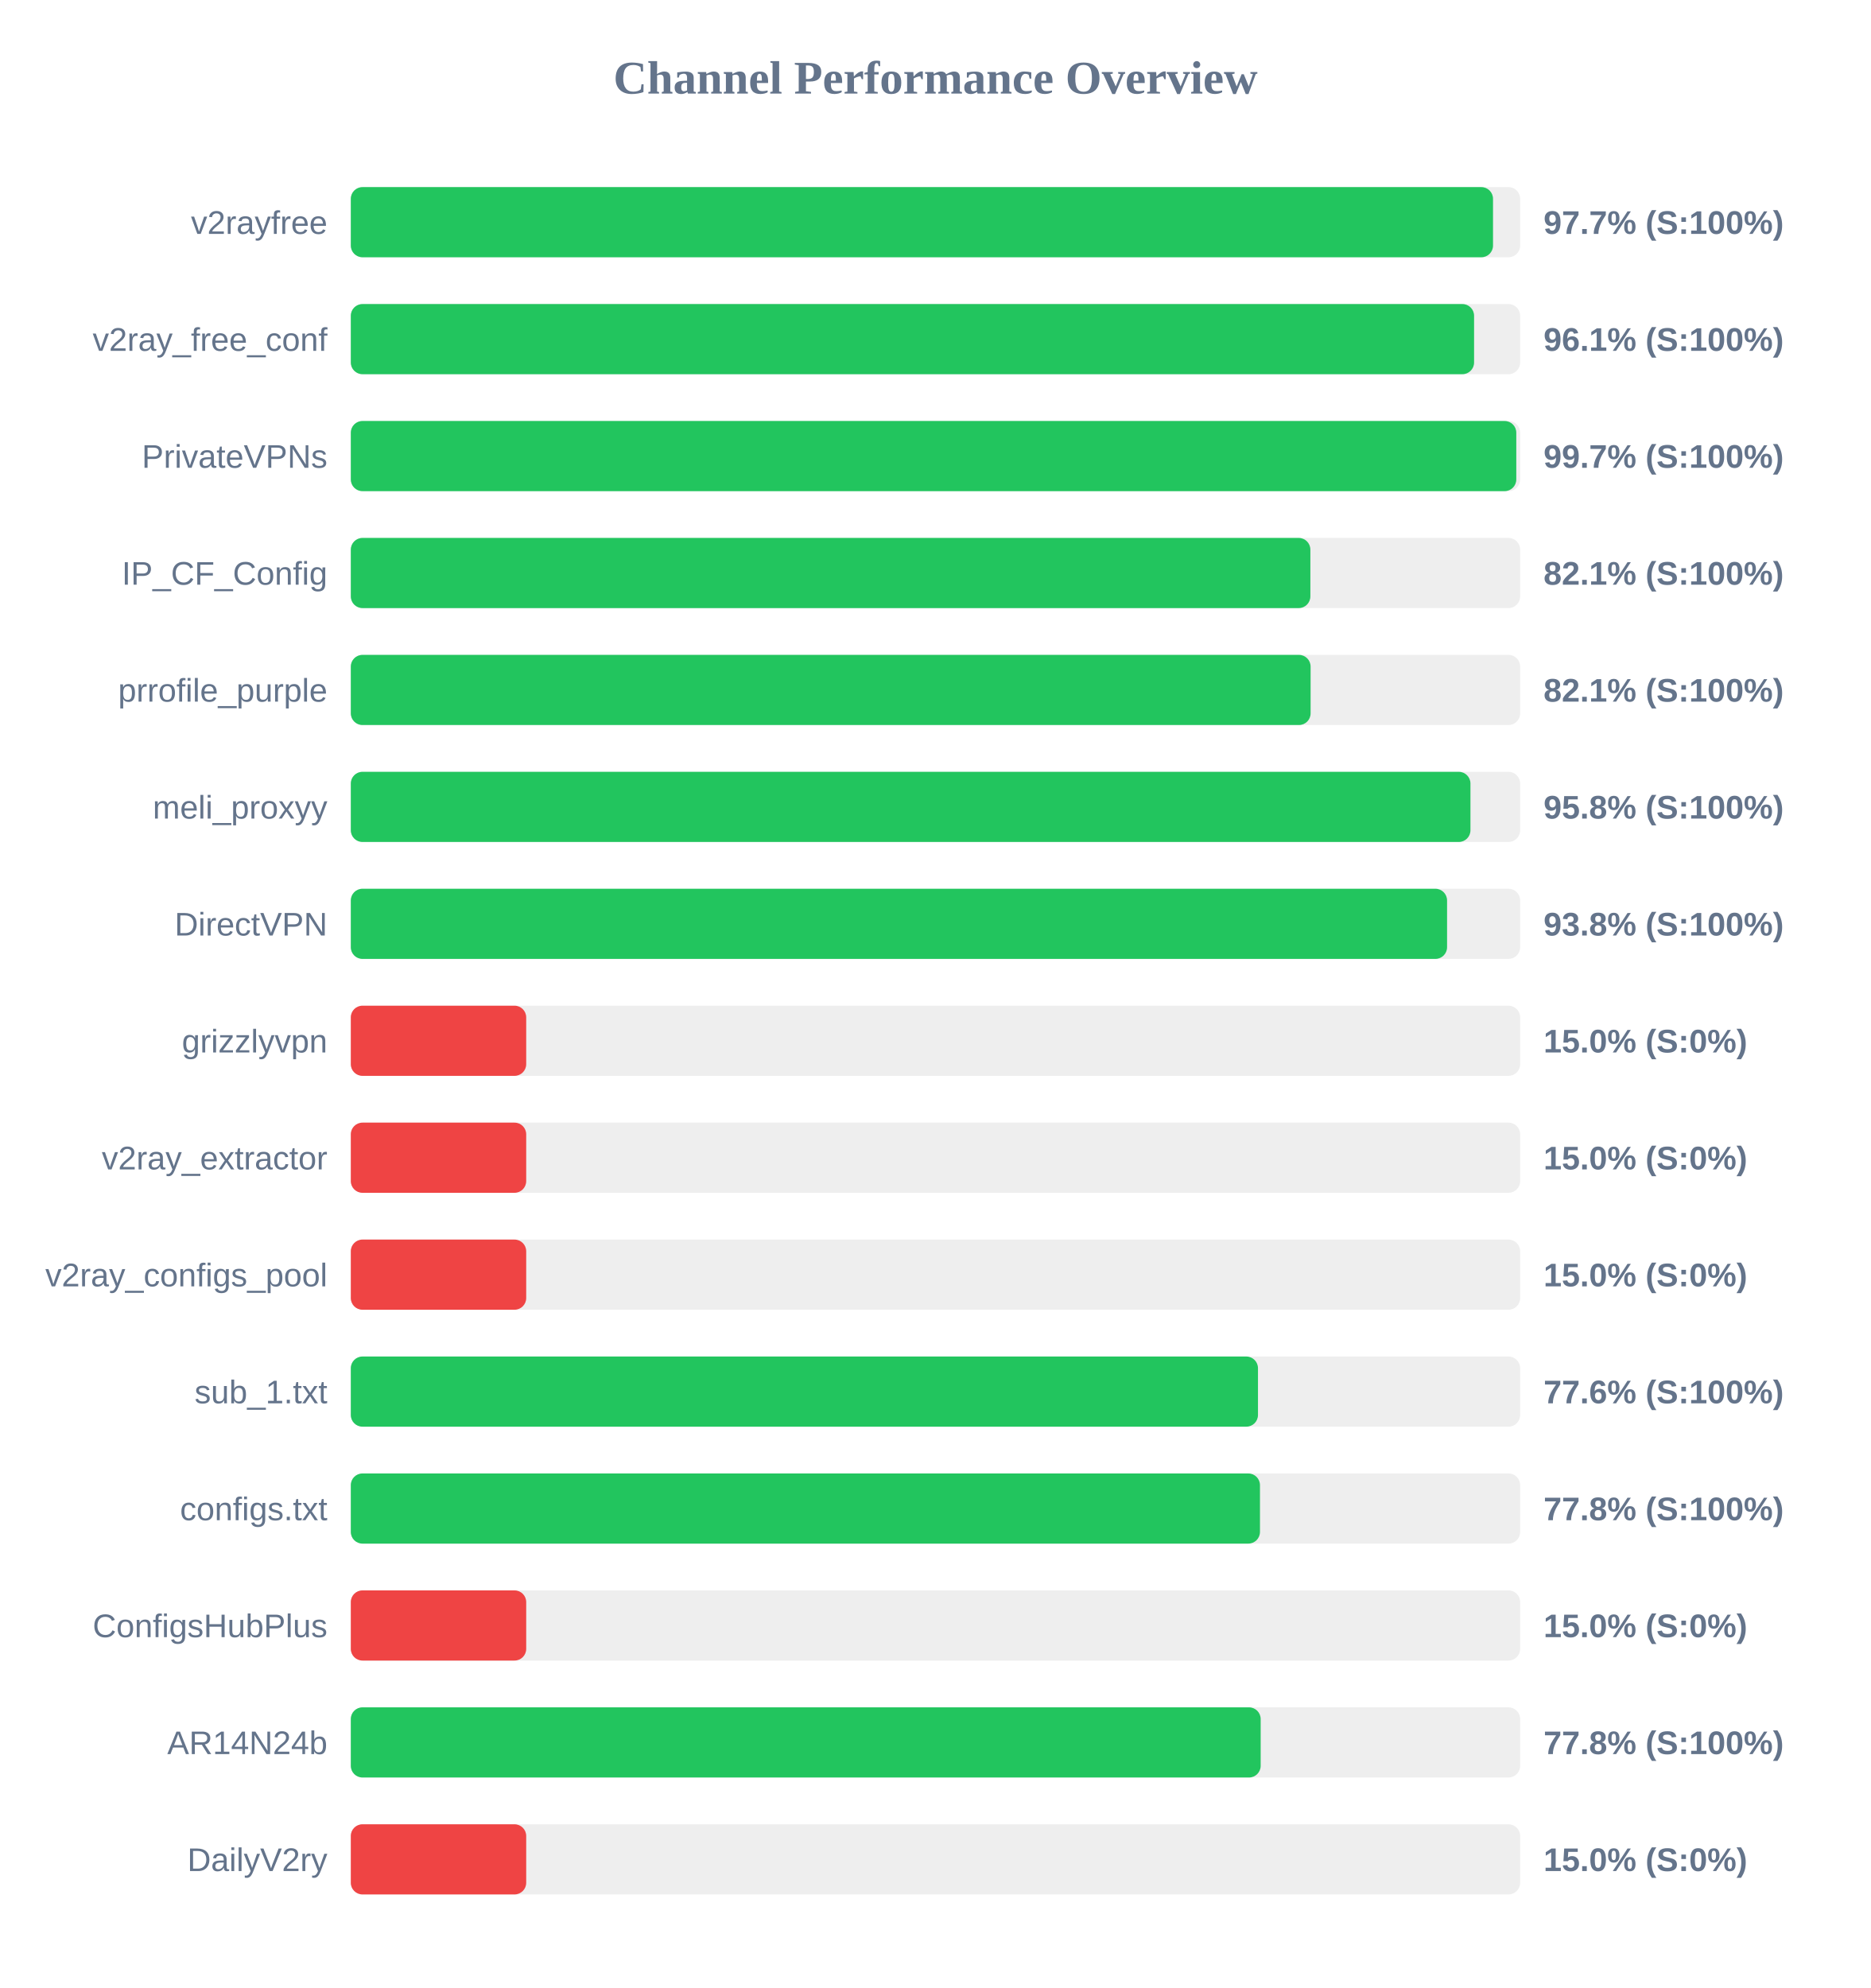
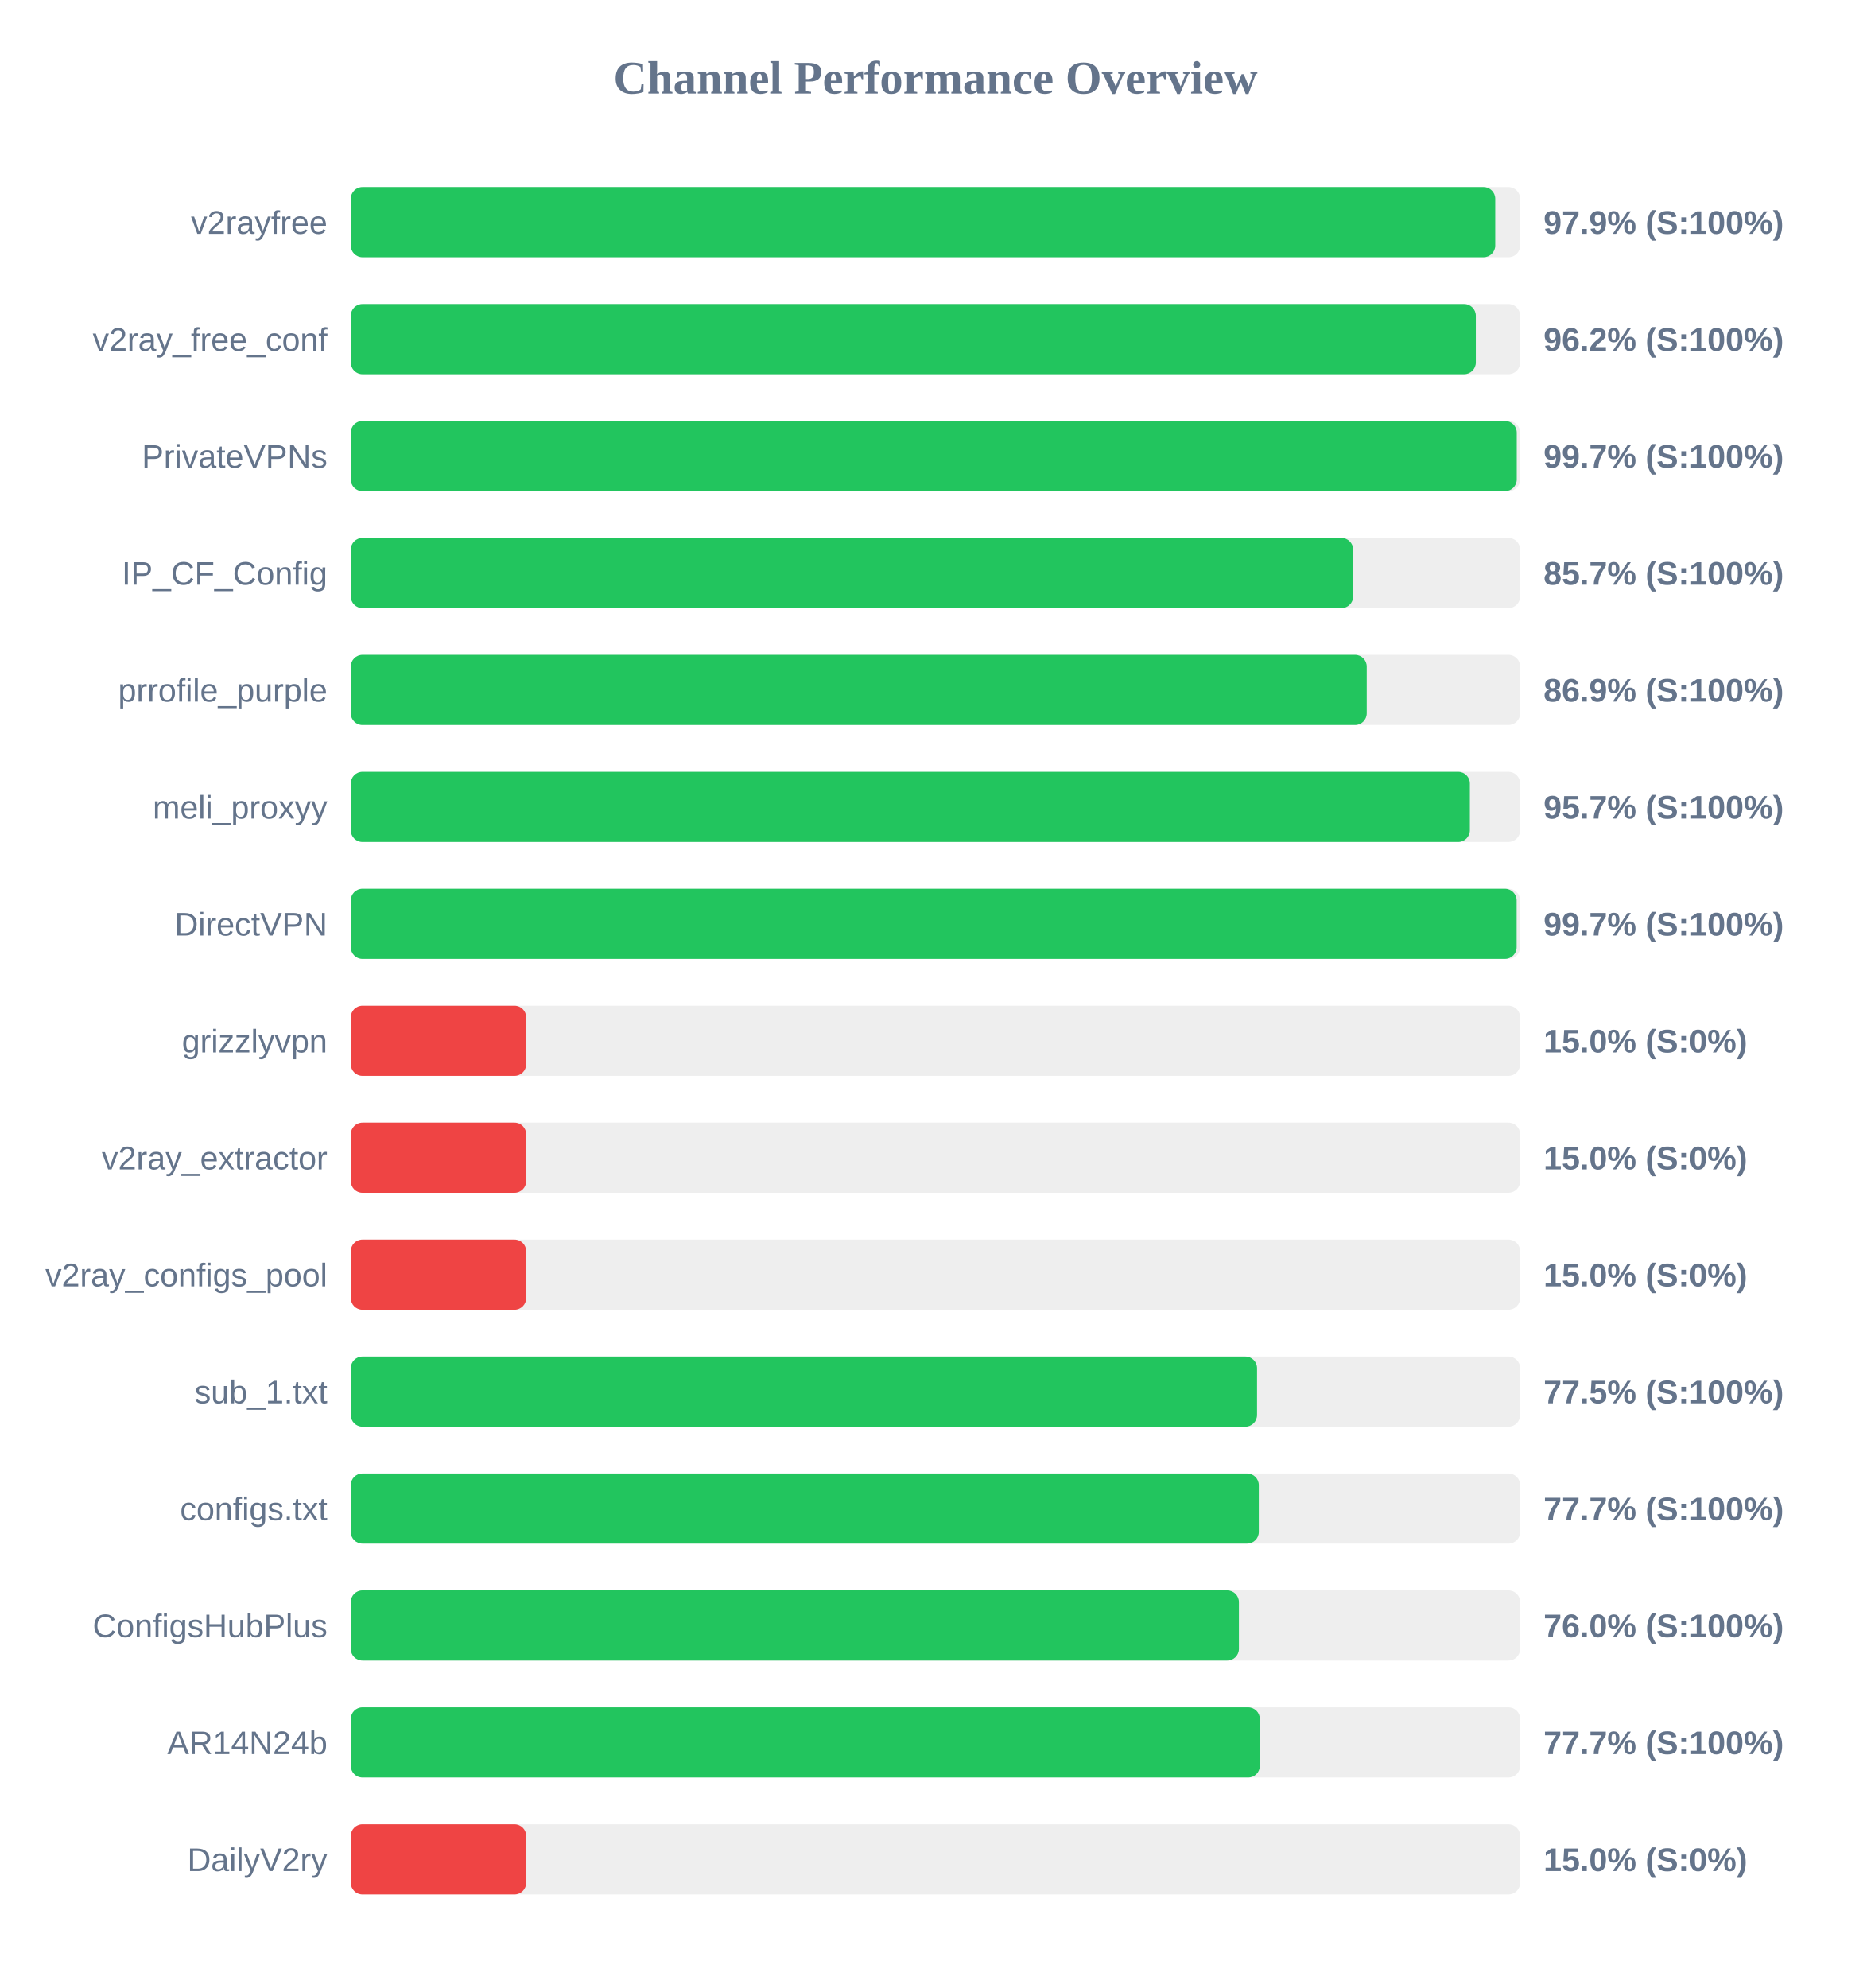
<svg xmlns="http://www.w3.org/2000/svg" width="800" height="850" version="1.1">
  <style>
        .row { font: 14px Arial; fill: #64748b; }
        .score { font: bold 14px Arial; fill: #64748b; }
    </style>
  <text x="400" y="40" text-anchor="middle" font-size="20px" font-weight="bold" fill="#64748b">Channel Performance Overview</text>
  <rect x="150" y="80" width="500" height="30" fill="#eee" rx="5" />
-   <rect x="150" y="80" width="488.4" height="30" fill="#22c55e" rx="5" />
+   <rect x="150" y="80" width="489.35" height="30" fill="#22c55e" rx="5" />
  <text x="140" y="100" text-anchor="end" class="row">v2rayfree</text>
-   <text x="660" y="100" text-anchor="start" class="score">97.7% (S:100%)</text>
+   <text x="660" y="100" text-anchor="start" class="score">97.9% (S:100%)</text>
  <rect x="150" y="130" width="500" height="30" fill="#eee" rx="5" />
-   <rect x="150" y="130" width="480.3" height="30" fill="#22c55e" rx="5" />
+   <rect x="150" y="130" width="481.05" height="30" fill="#22c55e" rx="5" />
  <text x="140" y="150" text-anchor="end" class="row">v2ray_free_conf</text>
-   <text x="660" y="150" text-anchor="start" class="score">96.1% (S:100%)</text>
+   <text x="660" y="150" text-anchor="start" class="score">96.2% (S:100%)</text>
  <rect x="150" y="180" width="500" height="30" fill="#eee" rx="5" />
-   <rect x="150" y="180" width="498.35" height="30" fill="#22c55e" rx="5" />
+   <rect x="150" y="180" width="498.55" height="30" fill="#22c55e" rx="5" />
  <text x="140" y="200" text-anchor="end" class="row">PrivateVPNs</text>
  <text x="660" y="200" text-anchor="start" class="score">99.7% (S:100%)</text>
  <rect x="150" y="230" width="500" height="30" fill="#eee" rx="5" />
-   <rect x="150" y="230" width="410.3" height="30" fill="#22c55e" rx="5" />
+   <rect x="150" y="230" width="428.6" height="30" fill="#22c55e" rx="5" />
  <text x="140" y="250" text-anchor="end" class="row">IP_CF_Config</text>
-   <text x="660" y="250" text-anchor="start" class="score">82.1% (S:100%)</text>
+   <text x="660" y="250" text-anchor="start" class="score">85.7% (S:100%)</text>
  <rect x="150" y="280" width="500" height="30" fill="#eee" rx="5" />
-   <rect x="150" y="280" width="410.4" height="30" fill="#22c55e" rx="5" />
+   <rect x="150" y="280" width="434.4" height="30" fill="#22c55e" rx="5" />
  <text x="140" y="300" text-anchor="end" class="row">prrofile_purple</text>
-   <text x="660" y="300" text-anchor="start" class="score">82.1% (S:100%)</text>
+   <text x="660" y="300" text-anchor="start" class="score">86.9% (S:100%)</text>
  <rect x="150" y="330" width="500" height="30" fill="#eee" rx="5" />
-   <rect x="150" y="330" width="478.75" height="30" fill="#22c55e" rx="5" />
+   <rect x="150" y="330" width="478.5" height="30" fill="#22c55e" rx="5" />
  <text x="140" y="350" text-anchor="end" class="row">meli_proxyy</text>
-   <text x="660" y="350" text-anchor="start" class="score">95.8% (S:100%)</text>
+   <text x="660" y="350" text-anchor="start" class="score">95.7% (S:100%)</text>
  <rect x="150" y="380" width="500" height="30" fill="#eee" rx="5" />
-   <rect x="150" y="380" width="468.75" height="30" fill="#22c55e" rx="5" />
+   <rect x="150" y="380" width="498.5" height="30" fill="#22c55e" rx="5" />
  <text x="140" y="400" text-anchor="end" class="row">DirectVPN</text>
-   <text x="660" y="400" text-anchor="start" class="score">93.8% (S:100%)</text>
+   <text x="660" y="400" text-anchor="start" class="score">99.7% (S:100%)</text>
  <rect x="150" y="430" width="500" height="30" fill="#eee" rx="5" />
  <rect x="150" y="430" width="75.0" height="30" fill="#ef4444" rx="5" />
  <text x="140" y="450" text-anchor="end" class="row">grizzlyvpn</text>
  <text x="660" y="450" text-anchor="start" class="score">15.0% (S:0%)</text>
  <rect x="150" y="480" width="500" height="30" fill="#eee" rx="5" />
  <rect x="150" y="480" width="75.0" height="30" fill="#ef4444" rx="5" />
  <text x="140" y="500" text-anchor="end" class="row">v2ray_extractor</text>
  <text x="660" y="500" text-anchor="start" class="score">15.0% (S:0%)</text>
  <rect x="150" y="530" width="500" height="30" fill="#eee" rx="5" />
  <rect x="150" y="530" width="75.0" height="30" fill="#ef4444" rx="5" />
  <text x="140" y="550" text-anchor="end" class="row">v2ray_configs_pool</text>
  <text x="660" y="550" text-anchor="start" class="score">15.0% (S:0%)</text>
  <rect x="150" y="580" width="500" height="30" fill="#eee" rx="5" />
-   <rect x="150" y="580" width="387.9" height="30" fill="#22c55e" rx="5" />
+   <rect x="150" y="580" width="387.5" height="30" fill="#22c55e" rx="5" />
  <text x="140" y="600" text-anchor="end" class="row">sub_1.txt</text>
-   <text x="660" y="600" text-anchor="start" class="score">77.6% (S:100%)</text>
+   <text x="660" y="600" text-anchor="start" class="score">77.5% (S:100%)</text>
  <rect x="150" y="630" width="500" height="30" fill="#eee" rx="5" />
-   <rect x="150" y="630" width="388.75" height="30" fill="#22c55e" rx="5" />
+   <rect x="150" y="630" width="388.25" height="30" fill="#22c55e" rx="5" />
  <text x="140" y="650" text-anchor="end" class="row">configs.txt</text>
-   <text x="660" y="650" text-anchor="start" class="score">77.8% (S:100%)</text>
+   <text x="660" y="650" text-anchor="start" class="score">77.7% (S:100%)</text>
  <rect x="150" y="680" width="500" height="30" fill="#eee" rx="5" />
-   <rect x="150" y="680" width="75.0" height="30" fill="#ef4444" rx="5" />
+   <rect x="150" y="680" width="379.75" height="30" fill="#22c55e" rx="5" />
  <text x="140" y="700" text-anchor="end" class="row">ConfigsHubPlus</text>
-   <text x="660" y="700" text-anchor="start" class="score">15.0% (S:0%)</text>
+   <text x="660" y="700" text-anchor="start" class="score">76.0% (S:100%)</text>
  <rect x="150" y="730" width="500" height="30" fill="#eee" rx="5" />
-   <rect x="150" y="730" width="389.05" height="30" fill="#22c55e" rx="5" />
+   <rect x="150" y="730" width="388.7" height="30" fill="#22c55e" rx="5" />
  <text x="140" y="750" text-anchor="end" class="row">AR14N24b</text>
-   <text x="660" y="750" text-anchor="start" class="score">77.8% (S:100%)</text>
+   <text x="660" y="750" text-anchor="start" class="score">77.7% (S:100%)</text>
  <rect x="150" y="780" width="500" height="30" fill="#eee" rx="5" />
  <rect x="150" y="780" width="75.0" height="30" fill="#ef4444" rx="5" />
  <text x="140" y="800" text-anchor="end" class="row">DailyV2ry</text>
  <text x="660" y="800" text-anchor="start" class="score">15.0% (S:0%)</text>
</svg>
